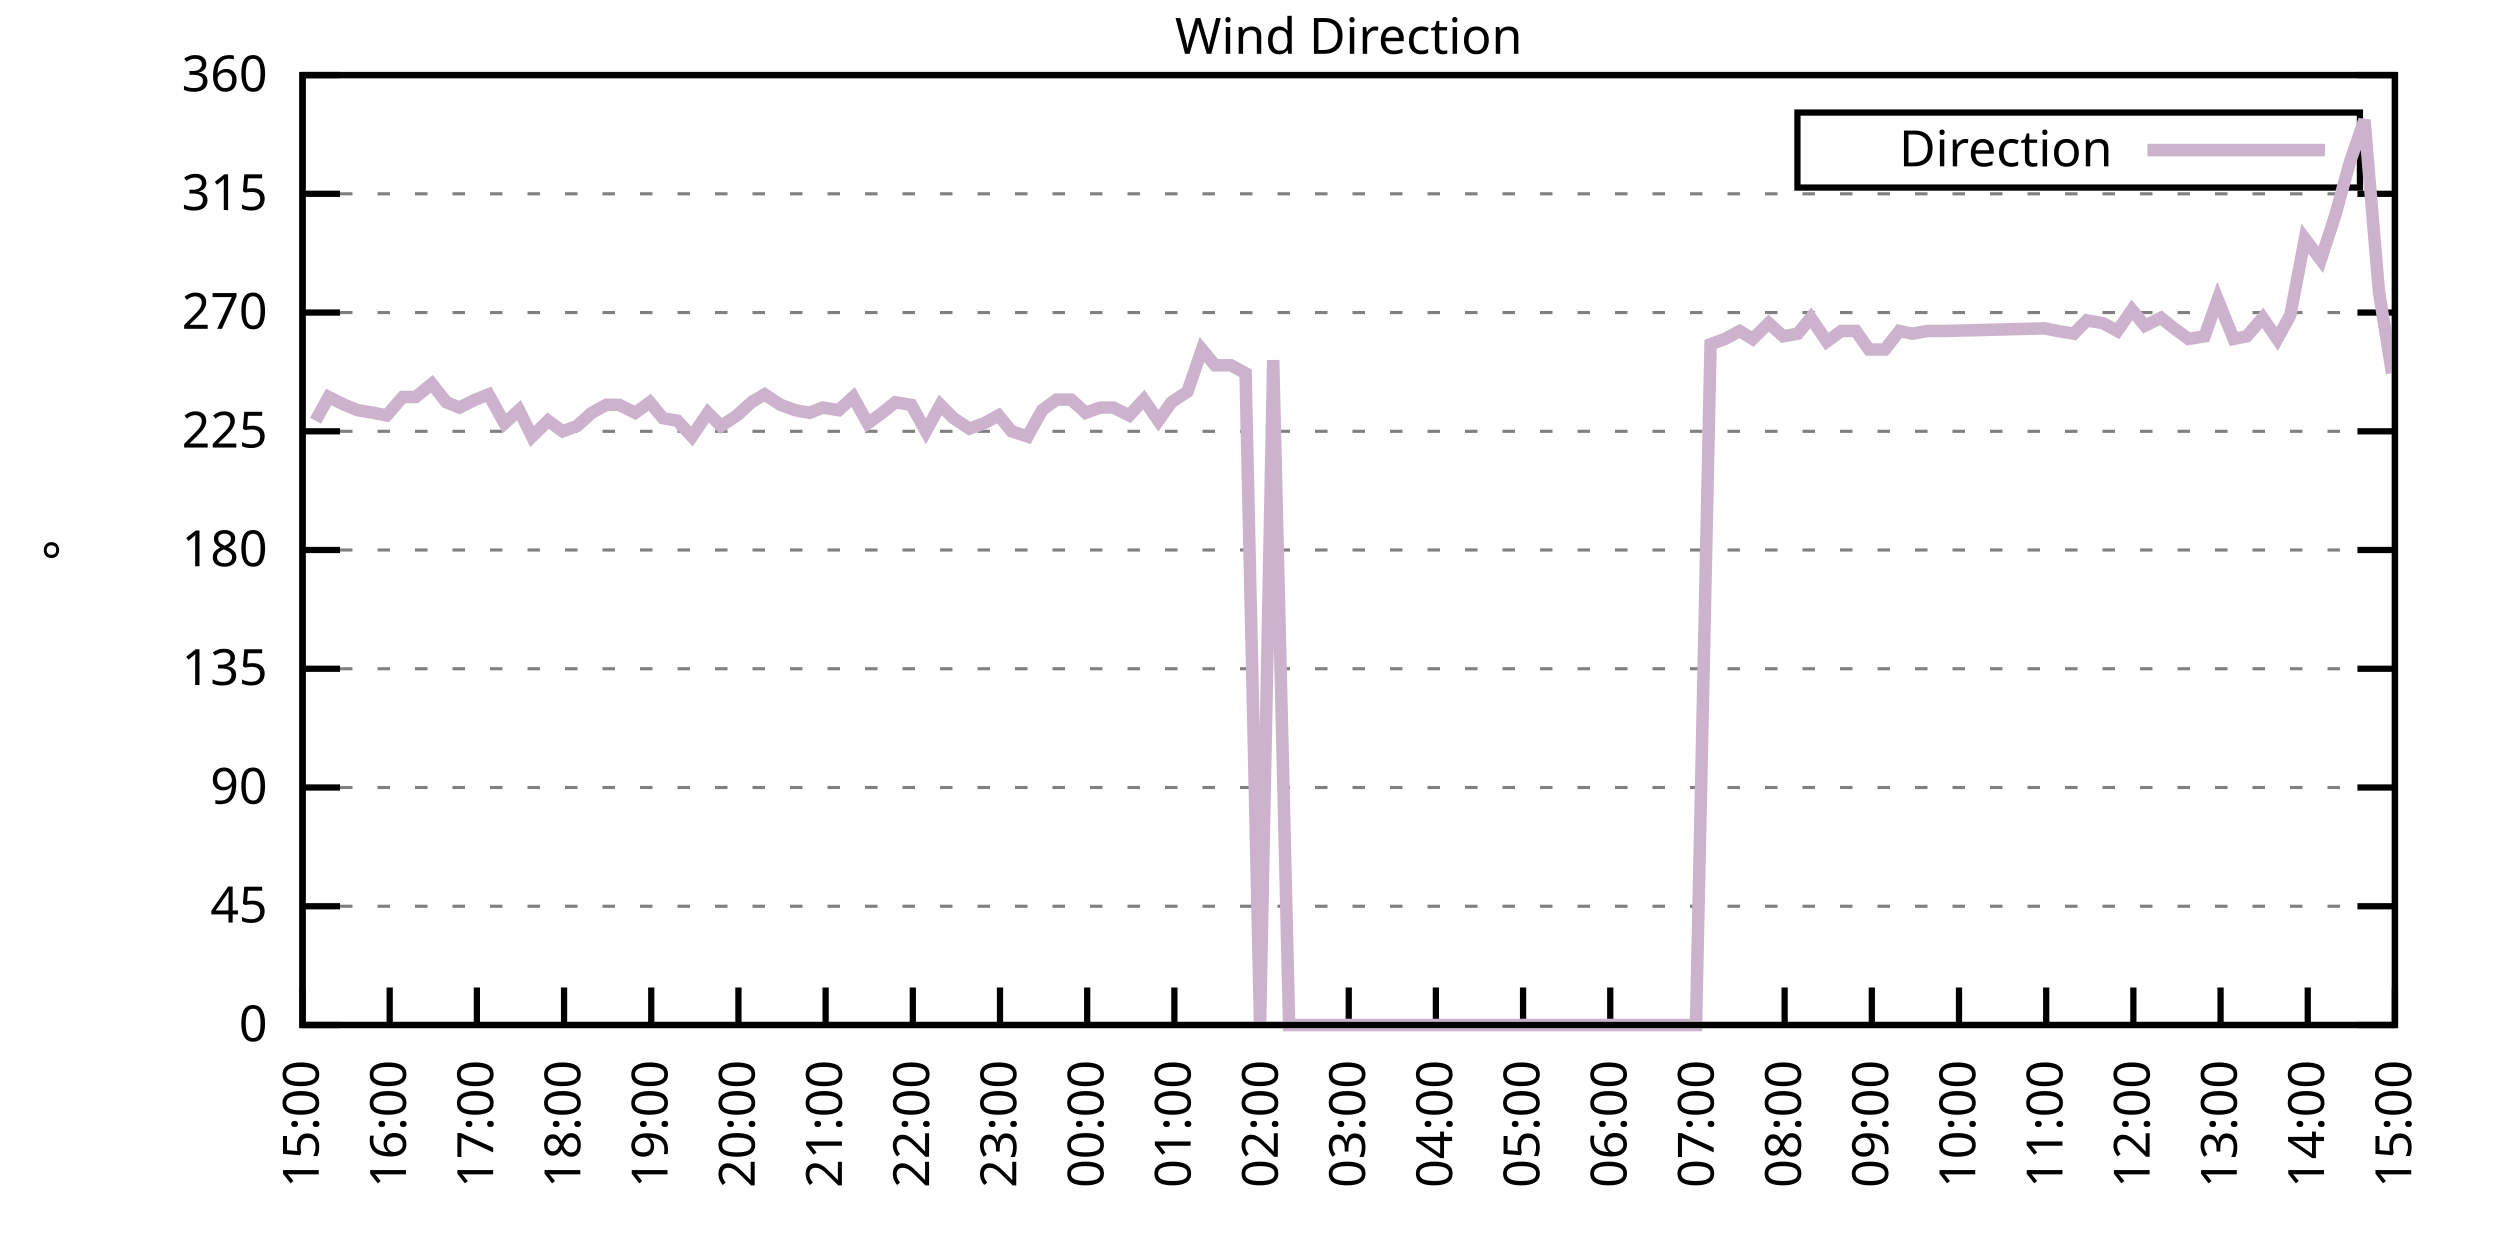
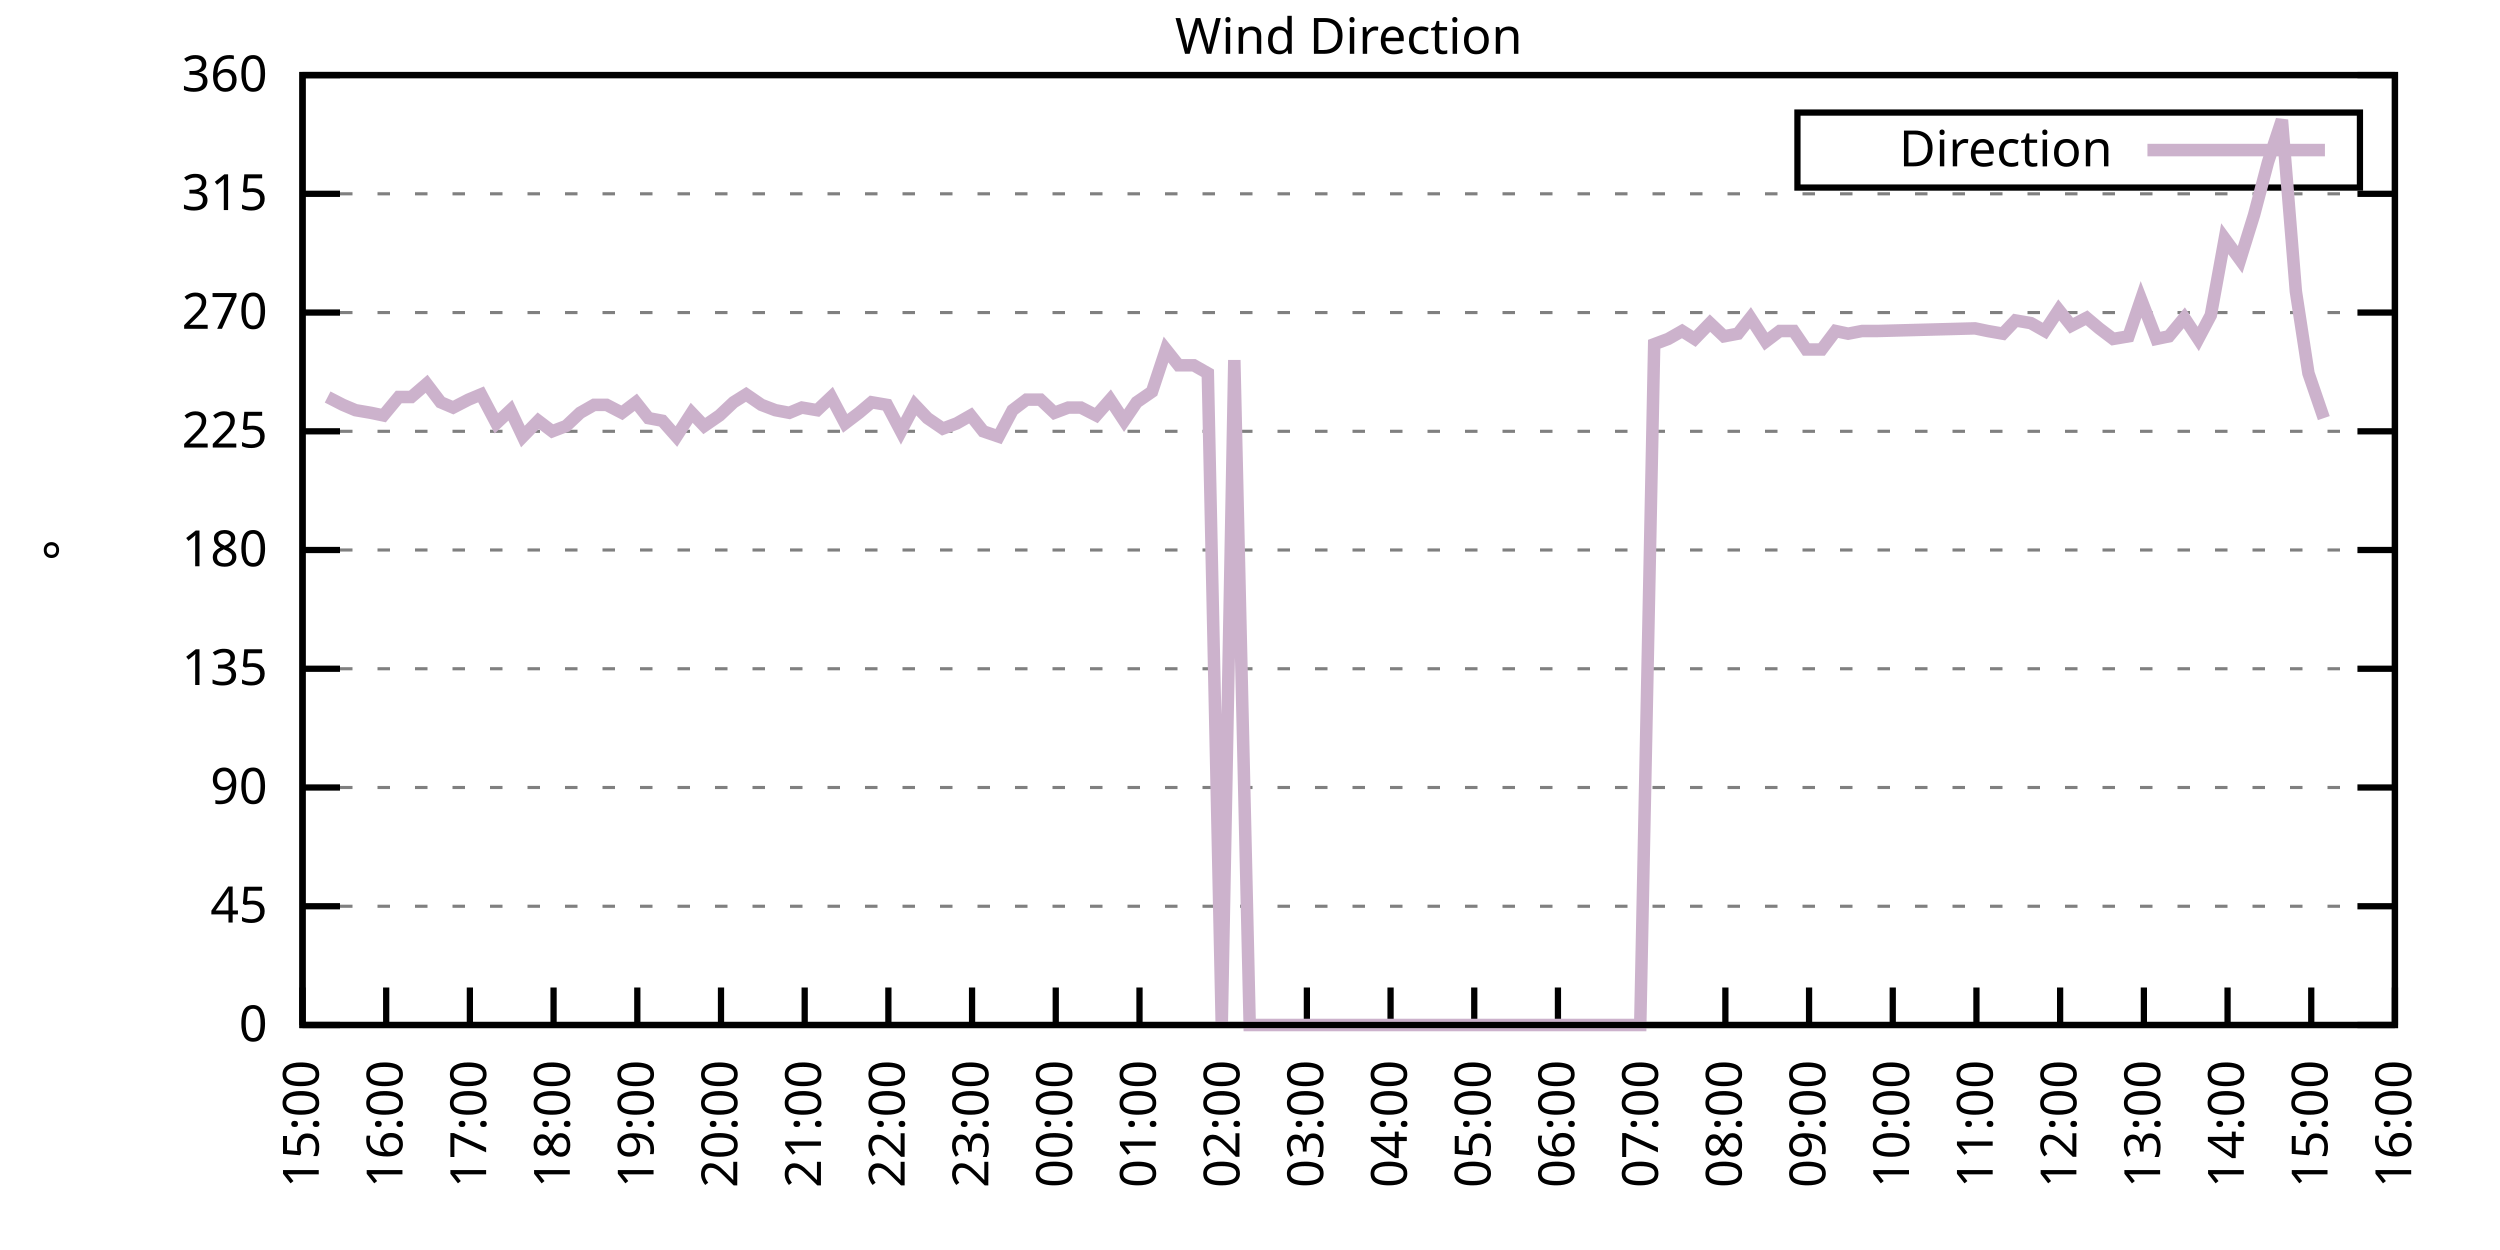
<svg xmlns="http://www.w3.org/2000/svg" xmlns:xlink="http://www.w3.org/1999/xlink" width="400" height="200" viewBox="0 0 400 200">
  <g id="gnuplot_canvas">
    <rect x="0" y="0" width="400" height="200" fill="none" />
    <defs>
      <circle id="gpDot" r="0.5" stroke-width="0.5" stroke="currentColor" />
      <path id="gpPt0" stroke-width="0.333" stroke="currentColor" d="M-1,0 h2 M0,-1 v2" />
      <path id="gpPt1" stroke-width="0.333" stroke="currentColor" d="M-1,-1 L1,1 M1,-1 L-1,1" />
      <path id="gpPt2" stroke-width="0.333" stroke="currentColor" d="M-1,0 L1,0 M0,-1 L0,1 M-1,-1 L1,1 M-1,1 L1,-1" />
      <rect id="gpPt3" stroke-width="0.333" stroke="currentColor" x="-1" y="-1" width="2" height="2" />
      <rect id="gpPt4" stroke-width="0.333" stroke="currentColor" fill="currentColor" x="-1" y="-1" width="2" height="2" />
      <circle id="gpPt5" stroke-width="0.333" stroke="currentColor" cx="0" cy="0" r="1" />
      <use xlink:href="#gpPt5" id="gpPt6" fill="currentColor" stroke="none" />
      <path id="gpPt7" stroke-width="0.333" stroke="currentColor" d="M0,-1.33 L-1.33,0.67 L1.33,0.67 z" />
      <use xlink:href="#gpPt7" id="gpPt8" fill="currentColor" stroke="none" />
      <use xlink:href="#gpPt7" id="gpPt9" stroke="currentColor" transform="rotate(180)" />
      <use xlink:href="#gpPt9" id="gpPt10" fill="currentColor" stroke="none" />
      <use xlink:href="#gpPt3" id="gpPt11" stroke="currentColor" transform="rotate(45)" />
      <use xlink:href="#gpPt11" id="gpPt12" fill="currentColor" stroke="none" />
      <path id="gpPt13" stroke-width="0.333" stroke="currentColor" d="M0,1.330 L1.265,0.411 L0.782,-1.067 L-0.782,-1.076 L-1.265,0.411 z" />
      <use xlink:href="#gpPt13" id="gpPt14" fill="currentColor" stroke="none" />
      <filter id="textbox" filterUnits="objectBoundingBox" x="0" y="0" height="1" width="1">
        <feFlood flood-color="white" flood-opacity="1" result="bgnd" />
        <feComposite in="SourceGraphic" in2="bgnd" operator="atop" />
      </filter>
      <filter id="greybox" filterUnits="objectBoundingBox" x="0" y="0" height="1" width="1">
        <feFlood flood-color="lightgrey" flood-opacity="1" result="grey" />
        <feComposite in="SourceGraphic" in2="grey" operator="atop" />
      </filter>
    </defs>
    <g fill="none" color="white" stroke="currentColor" stroke-width="1.00" stroke-linecap="butt" stroke-linejoin="miter">
</g>
    <g fill="none" color="black" stroke="currentColor" stroke-width="1.00" stroke-linecap="butt" stroke-linejoin="miter">
      <g stroke="none" shape-rendering="crispEdges">
        <polygon fill="rgb(255, 255, 255)" points="48.40,164.00 383.18,164.00 383.18,12.02 48.40,12.02 " />
      </g>
    </g>
    <g fill="none" color="black" stroke="currentColor" stroke-width="1.00" stroke-linecap="butt" stroke-linejoin="miter">
</g>
    <g fill="none" color="black" stroke="black" stroke-width="0.50" stroke-linecap="butt" stroke-linejoin="miter">
</g>
    <g fill="none" color="gray" stroke="currentColor" stroke-width="0.50" stroke-linecap="butt" stroke-linejoin="miter">
      <path stroke="gray" stroke-dasharray="2,4" class="gridline" d="M48.40,164.00 L383.19,164.00  " />
    </g>
    <g fill="none" color="gray" stroke="gray" stroke-width="1.00" stroke-linecap="butt" stroke-linejoin="miter">
</g>
    <g fill="none" color="black" stroke="currentColor" stroke-width="1.00" stroke-linecap="butt" stroke-linejoin="miter">
      <path stroke="black" d="M48.40,164.00 L54.40,164.00 M383.19,164.00 L377.19,164.00  " />
      <g transform="translate(42.80,166.60)" stroke="none" fill="black" font-family="Sans" font-size="8.00" text-anchor="end">
        <text>
          <tspan font-family="Sans"> 0</tspan>
        </text>
      </g>
    </g>
    <g fill="none" color="black" stroke="currentColor" stroke-width="1.00" stroke-linecap="butt" stroke-linejoin="miter">
</g>
    <g fill="none" color="black" stroke="black" stroke-width="0.50" stroke-linecap="butt" stroke-linejoin="miter">
</g>
    <g fill="none" color="gray" stroke="currentColor" stroke-width="0.50" stroke-linecap="butt" stroke-linejoin="miter">
      <path stroke="gray" stroke-dasharray="2,4" class="gridline" d="M48.40,145.00 L383.19,145.00  " />
    </g>
    <g fill="none" color="gray" stroke="gray" stroke-width="1.00" stroke-linecap="butt" stroke-linejoin="miter">
</g>
    <g fill="none" color="black" stroke="currentColor" stroke-width="1.00" stroke-linecap="butt" stroke-linejoin="miter">
      <path stroke="black" d="M48.40,145.00 L54.40,145.00 M383.19,145.00 L377.19,145.00  " />
      <g transform="translate(42.80,147.60)" stroke="none" fill="black" font-family="Sans" font-size="8.00" text-anchor="end">
        <text>
          <tspan font-family="Sans"> 45</tspan>
        </text>
      </g>
    </g>
    <g fill="none" color="black" stroke="currentColor" stroke-width="1.00" stroke-linecap="butt" stroke-linejoin="miter">
</g>
    <g fill="none" color="black" stroke="black" stroke-width="0.50" stroke-linecap="butt" stroke-linejoin="miter">
</g>
    <g fill="none" color="gray" stroke="currentColor" stroke-width="0.50" stroke-linecap="butt" stroke-linejoin="miter">
      <path stroke="gray" stroke-dasharray="2,4" class="gridline" d="M48.40,126.00 L383.19,126.00  " />
    </g>
    <g fill="none" color="gray" stroke="gray" stroke-width="1.00" stroke-linecap="butt" stroke-linejoin="miter">
</g>
    <g fill="none" color="black" stroke="currentColor" stroke-width="1.00" stroke-linecap="butt" stroke-linejoin="miter">
      <path stroke="black" d="M48.40,126.00 L54.40,126.00 M383.19,126.00 L377.19,126.00  " />
      <g transform="translate(42.80,128.60)" stroke="none" fill="black" font-family="Sans" font-size="8.00" text-anchor="end">
        <text>
          <tspan font-family="Sans"> 90</tspan>
        </text>
      </g>
    </g>
    <g fill="none" color="black" stroke="currentColor" stroke-width="1.00" stroke-linecap="butt" stroke-linejoin="miter">
</g>
    <g fill="none" color="black" stroke="black" stroke-width="0.50" stroke-linecap="butt" stroke-linejoin="miter">
</g>
    <g fill="none" color="gray" stroke="currentColor" stroke-width="0.50" stroke-linecap="butt" stroke-linejoin="miter">
      <path stroke="gray" stroke-dasharray="2,4" class="gridline" d="M48.40,107.00 L383.19,107.00  " />
    </g>
    <g fill="none" color="gray" stroke="gray" stroke-width="1.00" stroke-linecap="butt" stroke-linejoin="miter">
</g>
    <g fill="none" color="black" stroke="currentColor" stroke-width="1.00" stroke-linecap="butt" stroke-linejoin="miter">
      <path stroke="black" d="M48.40,107.00 L54.40,107.00 M383.19,107.00 L377.19,107.00  " />
      <g transform="translate(42.80,109.60)" stroke="none" fill="black" font-family="Sans" font-size="8.00" text-anchor="end">
        <text>
          <tspan font-family="Sans"> 135</tspan>
        </text>
      </g>
    </g>
    <g fill="none" color="black" stroke="currentColor" stroke-width="1.00" stroke-linecap="butt" stroke-linejoin="miter">
</g>
    <g fill="none" color="black" stroke="black" stroke-width="0.50" stroke-linecap="butt" stroke-linejoin="miter">
</g>
    <g fill="none" color="gray" stroke="currentColor" stroke-width="0.50" stroke-linecap="butt" stroke-linejoin="miter">
      <path stroke="gray" stroke-dasharray="2,4" class="gridline" d="M48.40,88.00 L383.19,88.00  " />
    </g>
    <g fill="none" color="gray" stroke="gray" stroke-width="1.00" stroke-linecap="butt" stroke-linejoin="miter">
</g>
    <g fill="none" color="black" stroke="currentColor" stroke-width="1.00" stroke-linecap="butt" stroke-linejoin="miter">
      <path stroke="black" d="M48.40,88.00 L54.40,88.00 M383.19,88.00 L377.19,88.00  " />
      <g transform="translate(42.80,90.60)" stroke="none" fill="black" font-family="Sans" font-size="8.00" text-anchor="end">
        <text>
          <tspan font-family="Sans"> 180</tspan>
        </text>
      </g>
    </g>
    <g fill="none" color="black" stroke="currentColor" stroke-width="1.00" stroke-linecap="butt" stroke-linejoin="miter">
</g>
    <g fill="none" color="black" stroke="black" stroke-width="0.50" stroke-linecap="butt" stroke-linejoin="miter">
</g>
    <g fill="none" color="gray" stroke="currentColor" stroke-width="0.50" stroke-linecap="butt" stroke-linejoin="miter">
      <path stroke="gray" stroke-dasharray="2,4" class="gridline" d="M48.40,69.01 L383.19,69.01  " />
    </g>
    <g fill="none" color="gray" stroke="gray" stroke-width="1.00" stroke-linecap="butt" stroke-linejoin="miter">
</g>
    <g fill="none" color="black" stroke="currentColor" stroke-width="1.00" stroke-linecap="butt" stroke-linejoin="miter">
      <path stroke="black" d="M48.40,69.01 L54.40,69.01 M383.19,69.01 L377.19,69.01  " />
      <g transform="translate(42.80,71.61)" stroke="none" fill="black" font-family="Sans" font-size="8.00" text-anchor="end">
        <text>
          <tspan font-family="Sans"> 225</tspan>
        </text>
      </g>
    </g>
    <g fill="none" color="black" stroke="currentColor" stroke-width="1.00" stroke-linecap="butt" stroke-linejoin="miter">
</g>
    <g fill="none" color="black" stroke="black" stroke-width="0.50" stroke-linecap="butt" stroke-linejoin="miter">
</g>
    <g fill="none" color="gray" stroke="currentColor" stroke-width="0.50" stroke-linecap="butt" stroke-linejoin="miter">
      <path stroke="gray" stroke-dasharray="2,4" class="gridline" d="M48.40,50.01 L383.19,50.01  " />
    </g>
    <g fill="none" color="gray" stroke="gray" stroke-width="1.00" stroke-linecap="butt" stroke-linejoin="miter">
</g>
    <g fill="none" color="black" stroke="currentColor" stroke-width="1.00" stroke-linecap="butt" stroke-linejoin="miter">
      <path stroke="black" d="M48.40,50.01 L54.40,50.01 M383.19,50.01 L377.19,50.01  " />
      <g transform="translate(42.80,52.61)" stroke="none" fill="black" font-family="Sans" font-size="8.00" text-anchor="end">
        <text>
          <tspan font-family="Sans"> 270</tspan>
        </text>
      </g>
    </g>
    <g fill="none" color="black" stroke="currentColor" stroke-width="1.00" stroke-linecap="butt" stroke-linejoin="miter">
</g>
    <g fill="none" color="black" stroke="black" stroke-width="0.50" stroke-linecap="butt" stroke-linejoin="miter">
</g>
    <g fill="none" color="gray" stroke="currentColor" stroke-width="0.50" stroke-linecap="butt" stroke-linejoin="miter">
      <path stroke="gray" stroke-dasharray="2,4" class="gridline" d="M48.40,31.01 L383.19,31.01  " />
    </g>
    <g fill="none" color="gray" stroke="gray" stroke-width="1.00" stroke-linecap="butt" stroke-linejoin="miter">
</g>
    <g fill="none" color="black" stroke="currentColor" stroke-width="1.00" stroke-linecap="butt" stroke-linejoin="miter">
      <path stroke="black" d="M48.40,31.01 L54.40,31.01 M383.19,31.01 L377.19,31.01  " />
      <g transform="translate(42.80,33.61)" stroke="none" fill="black" font-family="Sans" font-size="8.00" text-anchor="end">
        <text>
          <tspan font-family="Sans"> 315</tspan>
        </text>
      </g>
    </g>
    <g fill="none" color="black" stroke="currentColor" stroke-width="1.00" stroke-linecap="butt" stroke-linejoin="miter">
</g>
    <g fill="none" color="black" stroke="black" stroke-width="0.50" stroke-linecap="butt" stroke-linejoin="miter">
</g>
    <g fill="none" color="gray" stroke="currentColor" stroke-width="0.50" stroke-linecap="butt" stroke-linejoin="miter">
      <path stroke="gray" stroke-dasharray="2,4" class="gridline" d="M48.40,12.01 L383.19,12.01  " />
    </g>
    <g fill="none" color="gray" stroke="gray" stroke-width="1.00" stroke-linecap="butt" stroke-linejoin="miter">
</g>
    <g fill="none" color="black" stroke="currentColor" stroke-width="1.00" stroke-linecap="butt" stroke-linejoin="miter">
      <path stroke="black" d="M48.40,12.01 L54.40,12.01 M383.19,12.01 L377.19,12.01  " />
      <g transform="translate(42.80,14.61)" stroke="none" fill="black" font-family="Sans" font-size="8.00" text-anchor="end">
        <text>
          <tspan font-family="Sans"> 360</tspan>
        </text>
      </g>
    </g>
    <g fill="none" color="black" stroke="currentColor" stroke-width="1.00" stroke-linecap="butt" stroke-linejoin="miter">
      <path stroke="black" d="M48.40,164.00 L48.40,158.00  " />
      <g transform="translate(51.00,169.60) rotate(270.00)" stroke="none" fill="black" font-family="Sans" font-size="8.00" text-anchor="end">
        <text>
          <tspan font-family="Sans">15:00</tspan>
        </text>
      </g>
    </g>
    <g fill="none" color="black" stroke="currentColor" stroke-width="1.00" stroke-linecap="butt" stroke-linejoin="miter">
-       <path stroke="black" d="M62.35,164.00 L62.35,158.00  " />
-       <g transform="translate(64.95,169.60) rotate(270.00)" stroke="none" fill="black" font-family="Sans" font-size="8.00" text-anchor="end">
+       <path stroke="black" d="M61.79,164.00 L61.79,158.00  " />
+       <g transform="translate(64.39,169.60) rotate(270.00)" stroke="none" fill="black" font-family="Sans" font-size="8.00" text-anchor="end">
        <text>
          <tspan font-family="Sans">16:00</tspan>
        </text>
      </g>
    </g>
    <g fill="none" color="black" stroke="currentColor" stroke-width="1.00" stroke-linecap="butt" stroke-linejoin="miter">
-       <path stroke="black" d="M76.30,164.00 L76.30,158.00  " />
-       <g transform="translate(78.90,169.60) rotate(270.00)" stroke="none" fill="black" font-family="Sans" font-size="8.00" text-anchor="end">
+       <path stroke="black" d="M75.18,164.00 L75.18,158.00  " />
+       <g transform="translate(77.78,169.60) rotate(270.00)" stroke="none" fill="black" font-family="Sans" font-size="8.00" text-anchor="end">
        <text>
          <tspan font-family="Sans">17:00</tspan>
        </text>
      </g>
    </g>
    <g fill="none" color="black" stroke="currentColor" stroke-width="1.00" stroke-linecap="butt" stroke-linejoin="miter">
-       <path stroke="black" d="M90.25,164.00 L90.25,158.00  " />
-       <g transform="translate(92.85,169.60) rotate(270.00)" stroke="none" fill="black" font-family="Sans" font-size="8.00" text-anchor="end">
+       <path stroke="black" d="M88.57,164.00 L88.57,158.00  " />
+       <g transform="translate(91.17,169.60) rotate(270.00)" stroke="none" fill="black" font-family="Sans" font-size="8.00" text-anchor="end">
        <text>
          <tspan font-family="Sans">18:00</tspan>
        </text>
      </g>
    </g>
    <g fill="none" color="black" stroke="currentColor" stroke-width="1.00" stroke-linecap="butt" stroke-linejoin="miter">
-       <path stroke="black" d="M104.20,164.00 L104.20,158.00  " />
-       <g transform="translate(106.80,169.60) rotate(270.00)" stroke="none" fill="black" font-family="Sans" font-size="8.00" text-anchor="end">
+       <path stroke="black" d="M101.97,164.00 L101.97,158.00  " />
+       <g transform="translate(104.57,169.60) rotate(270.00)" stroke="none" fill="black" font-family="Sans" font-size="8.00" text-anchor="end">
        <text>
          <tspan font-family="Sans">19:00</tspan>
        </text>
      </g>
    </g>
    <g fill="none" color="black" stroke="currentColor" stroke-width="1.00" stroke-linecap="butt" stroke-linejoin="miter">
-       <path stroke="black" d="M118.15,164.00 L118.15,158.00  " />
-       <g transform="translate(120.75,169.60) rotate(270.00)" stroke="none" fill="black" font-family="Sans" font-size="8.00" text-anchor="end">
+       <path stroke="black" d="M115.36,164.00 L115.36,158.00  " />
+       <g transform="translate(117.96,169.60) rotate(270.00)" stroke="none" fill="black" font-family="Sans" font-size="8.00" text-anchor="end">
        <text>
          <tspan font-family="Sans">20:00</tspan>
        </text>
      </g>
    </g>
    <g fill="none" color="black" stroke="currentColor" stroke-width="1.00" stroke-linecap="butt" stroke-linejoin="miter">
-       <path stroke="black" d="M132.10,164.00 L132.10,158.00  " />
-       <g transform="translate(134.70,169.60) rotate(270.00)" stroke="none" fill="black" font-family="Sans" font-size="8.00" text-anchor="end">
+       <path stroke="black" d="M128.75,164.00 L128.75,158.00  " />
+       <g transform="translate(131.35,169.60) rotate(270.00)" stroke="none" fill="black" font-family="Sans" font-size="8.00" text-anchor="end">
        <text>
          <tspan font-family="Sans">21:00</tspan>
        </text>
      </g>
    </g>
    <g fill="none" color="black" stroke="currentColor" stroke-width="1.00" stroke-linecap="butt" stroke-linejoin="miter">
-       <path stroke="black" d="M146.05,164.00 L146.05,158.00  " />
-       <g transform="translate(148.65,169.60) rotate(270.00)" stroke="none" fill="black" font-family="Sans" font-size="8.00" text-anchor="end">
+       <path stroke="black" d="M142.14,164.00 L142.14,158.00  " />
+       <g transform="translate(144.74,169.60) rotate(270.00)" stroke="none" fill="black" font-family="Sans" font-size="8.00" text-anchor="end">
        <text>
          <tspan font-family="Sans">22:00</tspan>
        </text>
      </g>
    </g>
    <g fill="none" color="black" stroke="currentColor" stroke-width="1.00" stroke-linecap="butt" stroke-linejoin="miter">
-       <path stroke="black" d="M160.00,164.00 L160.00,158.00  " />
-       <g transform="translate(162.60,169.60) rotate(270.00)" stroke="none" fill="black" font-family="Sans" font-size="8.00" text-anchor="end">
+       <path stroke="black" d="M155.53,164.00 L155.53,158.00  " />
+       <g transform="translate(158.13,169.60) rotate(270.00)" stroke="none" fill="black" font-family="Sans" font-size="8.00" text-anchor="end">
        <text>
          <tspan font-family="Sans">23:00</tspan>
        </text>
      </g>
    </g>
    <g fill="none" color="black" stroke="currentColor" stroke-width="1.00" stroke-linecap="butt" stroke-linejoin="miter">
-       <path stroke="black" d="M173.95,164.00 L173.95,158.00  " />
-       <g transform="translate(176.55,169.60) rotate(270.00)" stroke="none" fill="black" font-family="Sans" font-size="8.00" text-anchor="end">
+       <path stroke="black" d="M168.92,164.00 L168.92,158.00  " />
+       <g transform="translate(171.52,169.60) rotate(270.00)" stroke="none" fill="black" font-family="Sans" font-size="8.00" text-anchor="end">
        <text>
          <tspan font-family="Sans">00:00</tspan>
        </text>
      </g>
    </g>
    <g fill="none" color="black" stroke="currentColor" stroke-width="1.00" stroke-linecap="butt" stroke-linejoin="miter">
-       <path stroke="black" d="M187.90,164.00 L187.90,158.00  " />
-       <g transform="translate(190.50,169.60) rotate(270.00)" stroke="none" fill="black" font-family="Sans" font-size="8.00" text-anchor="end">
+       <path stroke="black" d="M182.32,164.00 L182.32,158.00  " />
+       <g transform="translate(184.92,169.60) rotate(270.00)" stroke="none" fill="black" font-family="Sans" font-size="8.00" text-anchor="end">
        <text>
          <tspan font-family="Sans">01:00</tspan>
        </text>
      </g>
    </g>
    <g fill="none" color="black" stroke="currentColor" stroke-width="1.00" stroke-linecap="butt" stroke-linejoin="miter">
-       <path stroke="black" d="M201.85,164.00 L201.85,158.00  " />
-       <g transform="translate(204.45,169.60) rotate(270.00)" stroke="none" fill="black" font-family="Sans" font-size="8.00" text-anchor="end">
+       <path stroke="black" d="M195.71,164.00 L195.71,158.00  " />
+       <g transform="translate(198.31,169.60) rotate(270.00)" stroke="none" fill="black" font-family="Sans" font-size="8.00" text-anchor="end">
        <text>
          <tspan font-family="Sans">02:00</tspan>
        </text>
      </g>
    </g>
    <g fill="none" color="black" stroke="currentColor" stroke-width="1.00" stroke-linecap="butt" stroke-linejoin="miter">
-       <path stroke="black" d="M215.80,164.00 L215.80,158.00  " />
-       <g transform="translate(218.40,169.60) rotate(270.00)" stroke="none" fill="black" font-family="Sans" font-size="8.00" text-anchor="end">
+       <path stroke="black" d="M209.10,164.00 L209.10,158.00  " />
+       <g transform="translate(211.70,169.60) rotate(270.00)" stroke="none" fill="black" font-family="Sans" font-size="8.00" text-anchor="end">
        <text>
          <tspan font-family="Sans">03:00</tspan>
        </text>
      </g>
    </g>
    <g fill="none" color="black" stroke="currentColor" stroke-width="1.00" stroke-linecap="butt" stroke-linejoin="miter">
-       <path stroke="black" d="M229.74,164.00 L229.74,158.00  " />
-       <g transform="translate(232.34,169.60) rotate(270.00)" stroke="none" fill="black" font-family="Sans" font-size="8.00" text-anchor="end">
+       <path stroke="black" d="M222.49,164.00 L222.49,158.00  " />
+       <g transform="translate(225.09,169.60) rotate(270.00)" stroke="none" fill="black" font-family="Sans" font-size="8.00" text-anchor="end">
        <text>
          <tspan font-family="Sans">04:00</tspan>
        </text>
      </g>
    </g>
    <g fill="none" color="black" stroke="currentColor" stroke-width="1.00" stroke-linecap="butt" stroke-linejoin="miter">
-       <path stroke="black" d="M243.69,164.00 L243.69,158.00  " />
-       <g transform="translate(246.29,169.60) rotate(270.00)" stroke="none" fill="black" font-family="Sans" font-size="8.00" text-anchor="end">
+       <path stroke="black" d="M235.88,164.00 L235.88,158.00  " />
+       <g transform="translate(238.48,169.60) rotate(270.00)" stroke="none" fill="black" font-family="Sans" font-size="8.00" text-anchor="end">
        <text>
          <tspan font-family="Sans">05:00</tspan>
        </text>
      </g>
    </g>
    <g fill="none" color="black" stroke="currentColor" stroke-width="1.00" stroke-linecap="butt" stroke-linejoin="miter">
-       <path stroke="black" d="M257.64,164.00 L257.64,158.00  " />
-       <g transform="translate(260.24,169.60) rotate(270.00)" stroke="none" fill="black" font-family="Sans" font-size="8.00" text-anchor="end">
+       <path stroke="black" d="M249.27,164.00 L249.27,158.00  " />
+       <g transform="translate(251.87,169.60) rotate(270.00)" stroke="none" fill="black" font-family="Sans" font-size="8.00" text-anchor="end">
        <text>
          <tspan font-family="Sans">06:00</tspan>
        </text>
      </g>
    </g>
    <g fill="none" color="black" stroke="currentColor" stroke-width="1.00" stroke-linecap="butt" stroke-linejoin="miter">
-       <path stroke="black" d="M271.59,164.00 L271.59,158.00  " />
-       <g transform="translate(274.19,169.60) rotate(270.00)" stroke="none" fill="black" font-family="Sans" font-size="8.00" text-anchor="end">
+       <path stroke="black" d="M262.67,164.00 L262.67,158.00  " />
+       <g transform="translate(265.27,169.60) rotate(270.00)" stroke="none" fill="black" font-family="Sans" font-size="8.00" text-anchor="end">
        <text>
          <tspan font-family="Sans">07:00</tspan>
        </text>
      </g>
    </g>
    <g fill="none" color="black" stroke="currentColor" stroke-width="1.00" stroke-linecap="butt" stroke-linejoin="miter">
-       <path stroke="black" d="M285.54,164.00 L285.54,158.00  " />
-       <g transform="translate(288.14,169.60) rotate(270.00)" stroke="none" fill="black" font-family="Sans" font-size="8.00" text-anchor="end">
+       <path stroke="black" d="M276.06,164.00 L276.06,158.00  " />
+       <g transform="translate(278.66,169.60) rotate(270.00)" stroke="none" fill="black" font-family="Sans" font-size="8.00" text-anchor="end">
        <text>
          <tspan font-family="Sans">08:00</tspan>
        </text>
      </g>
    </g>
    <g fill="none" color="black" stroke="currentColor" stroke-width="1.00" stroke-linecap="butt" stroke-linejoin="miter">
-       <path stroke="black" d="M299.49,164.00 L299.49,158.00  " />
-       <g transform="translate(302.09,169.60) rotate(270.00)" stroke="none" fill="black" font-family="Sans" font-size="8.00" text-anchor="end">
+       <path stroke="black" d="M289.45,164.00 L289.45,158.00  " />
+       <g transform="translate(292.05,169.60) rotate(270.00)" stroke="none" fill="black" font-family="Sans" font-size="8.00" text-anchor="end">
        <text>
          <tspan font-family="Sans">09:00</tspan>
        </text>
      </g>
    </g>
    <g fill="none" color="black" stroke="currentColor" stroke-width="1.00" stroke-linecap="butt" stroke-linejoin="miter">
-       <path stroke="black" d="M313.44,164.00 L313.44,158.00  " />
-       <g transform="translate(316.04,169.60) rotate(270.00)" stroke="none" fill="black" font-family="Sans" font-size="8.00" text-anchor="end">
+       <path stroke="black" d="M302.84,164.00 L302.84,158.00  " />
+       <g transform="translate(305.44,169.60) rotate(270.00)" stroke="none" fill="black" font-family="Sans" font-size="8.00" text-anchor="end">
        <text>
          <tspan font-family="Sans">10:00</tspan>
        </text>
      </g>
    </g>
    <g fill="none" color="black" stroke="currentColor" stroke-width="1.00" stroke-linecap="butt" stroke-linejoin="miter">
-       <path stroke="black" d="M327.39,164.00 L327.39,158.00  " />
-       <g transform="translate(329.99,169.60) rotate(270.00)" stroke="none" fill="black" font-family="Sans" font-size="8.00" text-anchor="end">
+       <path stroke="black" d="M316.23,164.00 L316.23,158.00  " />
+       <g transform="translate(318.83,169.60) rotate(270.00)" stroke="none" fill="black" font-family="Sans" font-size="8.00" text-anchor="end">
        <text>
          <tspan font-family="Sans">11:00</tspan>
        </text>
      </g>
    </g>
    <g fill="none" color="black" stroke="currentColor" stroke-width="1.00" stroke-linecap="butt" stroke-linejoin="miter">
-       <path stroke="black" d="M341.34,164.00 L341.34,158.00  " />
-       <g transform="translate(343.94,169.60) rotate(270.00)" stroke="none" fill="black" font-family="Sans" font-size="8.00" text-anchor="end">
+       <path stroke="black" d="M329.62,164.00 L329.62,158.00  " />
+       <g transform="translate(332.22,169.60) rotate(270.00)" stroke="none" fill="black" font-family="Sans" font-size="8.00" text-anchor="end">
        <text>
          <tspan font-family="Sans">12:00</tspan>
        </text>
      </g>
    </g>
    <g fill="none" color="black" stroke="currentColor" stroke-width="1.00" stroke-linecap="butt" stroke-linejoin="miter">
-       <path stroke="black" d="M355.29,164.00 L355.29,158.00  " />
-       <g transform="translate(357.89,169.60) rotate(270.00)" stroke="none" fill="black" font-family="Sans" font-size="8.00" text-anchor="end">
+       <path stroke="black" d="M343.02,164.00 L343.02,158.00  " />
+       <g transform="translate(345.62,169.60) rotate(270.00)" stroke="none" fill="black" font-family="Sans" font-size="8.00" text-anchor="end">
        <text>
          <tspan font-family="Sans">13:00</tspan>
        </text>
      </g>
    </g>
    <g fill="none" color="black" stroke="currentColor" stroke-width="1.00" stroke-linecap="butt" stroke-linejoin="miter">
-       <path stroke="black" d="M369.24,164.00 L369.24,158.00  " />
-       <g transform="translate(371.84,169.60) rotate(270.00)" stroke="none" fill="black" font-family="Sans" font-size="8.00" text-anchor="end">
+       <path stroke="black" d="M356.41,164.00 L356.41,158.00  " />
+       <g transform="translate(359.01,169.60) rotate(270.00)" stroke="none" fill="black" font-family="Sans" font-size="8.00" text-anchor="end">
        <text>
          <tspan font-family="Sans">14:00</tspan>
+         </text>
+       </g>
+     </g>
+     <g fill="none" color="black" stroke="currentColor" stroke-width="1.00" stroke-linecap="butt" stroke-linejoin="miter">
+       <path stroke="black" d="M369.80,164.00 L369.80,158.00  " />
+       <g transform="translate(372.40,169.60) rotate(270.00)" stroke="none" fill="black" font-family="Sans" font-size="8.00" text-anchor="end">
+         <text>
+           <tspan font-family="Sans">15:00</tspan>
        </text>
      </g>
    </g>
    <g fill="none" color="black" stroke="currentColor" stroke-width="1.00" stroke-linecap="butt" stroke-linejoin="miter">
      <path stroke="black" d="M383.19,164.00 L383.19,158.00  " />
      <g transform="translate(385.79,169.60) rotate(270.00)" stroke="none" fill="black" font-family="Sans" font-size="8.00" text-anchor="end">
        <text>
-           <tspan font-family="Sans">15:00</tspan>
+           <tspan font-family="Sans">16:00</tspan>
        </text>
      </g>
    </g>
    <g fill="none" color="black" stroke="currentColor" stroke-width="1.00" stroke-linecap="butt" stroke-linejoin="miter">
</g>
    <g fill="none" color="black" stroke="currentColor" stroke-width="1.00" stroke-linecap="butt" stroke-linejoin="miter">
      <path stroke="black" d="M48.40,12.01 L48.40,164.00 L383.19,164.00 L383.19,12.01 L48.40,12.01 Z  " />
    </g>
    <g fill="none" color="black" stroke="currentColor" stroke-width="1.00" stroke-linecap="butt" stroke-linejoin="miter">
</g>
    <g fill="none" color="black" stroke="currentColor" stroke-width="1.00" stroke-linecap="butt" stroke-linejoin="miter">
      <path stroke="black" d="M287.59,30.01 L287.59,18.01 L377.59,18.01 L377.59,30.01 L287.59,30.01 Z  " />
    </g>
    <g id="Wind_direction_plot_1">
      <g fill="none" color="white" stroke="black" stroke-width="2.00" stroke-linecap="butt" stroke-linejoin="miter">
</g>
      <g fill="none" color="black" stroke="currentColor" stroke-width="2.00" stroke-linecap="butt" stroke-linejoin="miter">
        <g transform="translate(337.99,26.61)" stroke="none" fill="black" font-family="Sans" font-size="8.00" text-anchor="end">
          <text>
            <tspan font-family="Sans">Direction</tspan>
          </text>
        </g>
      </g>
      <g fill="none" color="black" stroke="currentColor" stroke-width="2.00" stroke-linecap="butt" stroke-linejoin="miter">
-         <path stroke="rgb(204, 178, 204)" d="M343.59,24.01 L371.99,24.01 M50.49,67.32 L52.58,63.52 L55.14,64.78 L57.23,65.63 L59.79,66.05 L61.88,66.47   L64.44,63.52 L66.53,63.52 L69.09,61.41 L71.42,64.36 L73.51,65.21 L76.07,63.94 L78.16,63.10 L80.72,67.74   L83.04,65.63 L85.13,69.85 L87.69,67.32 L90.02,69.01 L92.34,68.16 L94.67,66.05 L96.99,64.78 L99.08,64.78   L101.64,66.05 L103.97,64.36 L106.06,66.90 L108.38,67.32 L110.71,69.85 L113.27,66.05 L115.36,68.16 L117.92,66.47   L120.24,64.36 L122.33,63.10 L124.89,64.78 L127.22,65.63 L129.54,66.05 L131.63,65.21 L134.19,65.63 L136.51,63.52   L138.84,67.74 L141.16,66.05 L143.26,64.36 L145.81,64.78 L148.14,69.01 L150.46,64.78 L152.56,66.90 L155.11,68.58   L157.44,67.74 L159.76,66.47 L161.86,69.01 L164.41,69.85 L166.74,65.63 L169.06,63.94 L171.39,63.94 L173.71,66.05   L176.04,65.21 L178.13,65.21 L180.69,66.47 L183.01,63.94 L185.34,67.32 L187.43,64.36 L189.99,62.67 L192.31,55.92   L194.41,58.45 L196.96,58.45 L199.29,59.72 L201.61,164.00 L203.71,57.61 L206.26,164.00 L208.36,164.00 L210.91,164.00   L213.24,164.00 L215.56,164.00 L217.89,164.00 L219.98,164.00 L222.54,164.00 L224.63,164.00 L226.95,164.00 L229.51,164.00   L231.84,164.00 L233.93,164.00 L236.25,164.00 L238.81,164.00 L240.90,164.00 L245.79,164.00 L248.11,164.00 L250.20,164.00   L252.76,164.00 L255.09,164.00 L257.41,164.00 L262.06,164.00 L264.39,164.00 L266.71,164.00 L269.04,164.00 L271.36,164.00   L273.69,55.07 L276.01,54.23 L278.34,52.96 L280.43,54.23 L282.99,51.70 L285.31,53.81 L287.64,53.39 L289.73,50.85   L292.29,54.65 L294.61,52.96 L296.94,52.96 L299.03,55.92 L301.58,55.92 L303.91,52.96 L306.00,53.39 L308.33,52.96   L310.88,52.96 L327.16,52.54 L329.25,52.96 L331.81,53.39 L333.90,51.27 L336.46,51.70 L338.78,52.96 L341.11,49.59   L343.20,52.12 L345.76,50.85 L347.85,52.54 L350.18,54.23 L352.73,53.81 L354.83,47.90 L357.38,54.23 L359.48,53.81   L362.03,50.85 L364.36,54.23 L366.45,50.43 L368.78,38.19 L371.33,41.56 L373.66,34.39 L375.98,25.94 L378.31,19.19   L380.63,46.63 L382.73,59.72  " />
+         <path stroke="rgb(204, 178, 204)" d="M343.59,24.01 L371.99,24.01 M52.42,63.52 L54.87,64.78 L56.88,65.63 L59.34,66.05 L61.35,66.47 L63.80,63.52   L65.81,63.52 L68.26,61.41 L70.50,64.36 L72.50,65.21 L74.96,63.94 L76.97,63.10 L79.42,67.74 L81.66,65.63   L83.66,69.85 L86.12,67.32 L88.35,69.01 L90.58,68.16 L92.82,66.05 L95.05,64.78 L97.06,64.78 L99.51,66.05   L101.74,64.36 L103.75,66.90 L105.98,67.32 L108.22,69.85 L110.67,66.05 L112.68,68.16 L115.13,66.47 L117.37,64.36   L119.38,63.10 L121.83,64.78 L124.06,65.63 L126.29,66.05 L128.30,65.21 L130.76,65.63 L132.99,63.52 L135.22,67.74   L137.45,66.05 L139.46,64.36 L141.92,64.78 L144.15,69.01 L146.38,64.78 L148.39,66.90 L150.85,68.58 L153.08,67.74   L155.31,66.47 L157.32,69.01 L159.77,69.85 L162.01,65.63 L164.24,63.94 L166.47,63.94 L168.70,66.05 L170.93,65.21   L172.94,65.21 L175.40,66.47 L177.63,63.94 L179.86,67.32 L181.87,64.36 L184.32,62.67 L186.56,55.92 L188.57,58.45   L191.02,58.45 L193.25,59.72 L195.48,164.00 L197.49,57.61 L199.95,164.00 L201.96,164.00 L204.41,164.00 L206.64,164.00   L208.88,164.00 L211.11,164.00 L213.12,164.00 L215.57,164.00 L217.58,164.00 L219.81,164.00 L222.27,164.00 L224.50,164.00   L226.51,164.00 L228.74,164.00 L231.20,164.00 L233.20,164.00 L237.89,164.00 L240.12,164.00 L242.13,164.00 L244.59,164.00   L246.82,164.00 L249.05,164.00 L253.51,164.00 L255.75,164.00 L257.98,164.00 L260.21,164.00 L262.44,164.00 L264.67,55.07   L266.91,54.23 L269.14,52.96 L271.15,54.23 L273.60,51.70 L275.83,53.81 L278.07,53.39 L280.07,50.85 L282.53,54.65   L284.76,52.96 L286.99,52.96 L289.00,55.92 L291.46,55.92 L293.69,52.96 L295.70,53.39 L297.93,52.96 L300.39,52.96   L316.01,52.54 L318.02,52.96 L320.47,53.39 L322.48,51.27 L324.94,51.70 L327.17,52.96 L329.40,49.59 L331.41,52.12   L333.86,50.85 L335.87,52.54 L338.10,54.23 L340.56,53.81 L342.57,47.90 L345.02,54.23 L347.03,53.81 L349.49,50.85   L351.72,54.23 L353.73,50.43 L355.96,38.19 L358.42,41.56 L360.65,34.39 L362.88,25.94 L365.11,19.19 L367.34,46.63   L369.35,59.72 L371.81,66.90  " />
      </g>
    </g>
    <g fill="none" color="black" stroke="currentColor" stroke-width="2.00" stroke-linecap="butt" stroke-linejoin="miter">
</g>
    <g fill="none" color="black" stroke="black" stroke-width="1.00" stroke-linecap="butt" stroke-linejoin="miter">
</g>
    <g fill="none" color="black" stroke="currentColor" stroke-width="1.00" stroke-linecap="butt" stroke-linejoin="miter">
      <path stroke="black" d="M48.40,12.01 L48.40,164.00 L383.19,164.00 L383.19,12.01 L48.40,12.01 Z  " />
      <g transform="translate(12.80,88.01) rotate(270.00)" stroke="none" fill="black" font-family="Sans" font-size="8.00" text-anchor="middle">
        <text>
          <tspan font-family="Sans">°</tspan>
        </text>
      </g>
    </g>
    <g fill="none" color="black" stroke="currentColor" stroke-width="1.00" stroke-linecap="butt" stroke-linejoin="miter">
</g>
    <g fill="none" color="black" stroke="currentColor" stroke-width="1.00" stroke-linecap="butt" stroke-linejoin="miter">
      <g transform="translate(215.79,8.61)" stroke="none" fill="black" font-family="Sans" font-size="8.00" text-anchor="middle">
        <text>
          <tspan font-family="Sans">Wind Direction</tspan>
        </text>
      </g>
    </g>
    <g fill="none" color="black" stroke="currentColor" stroke-width="1.00" stroke-linecap="butt" stroke-linejoin="miter">
</g>
  </g>
</svg>
